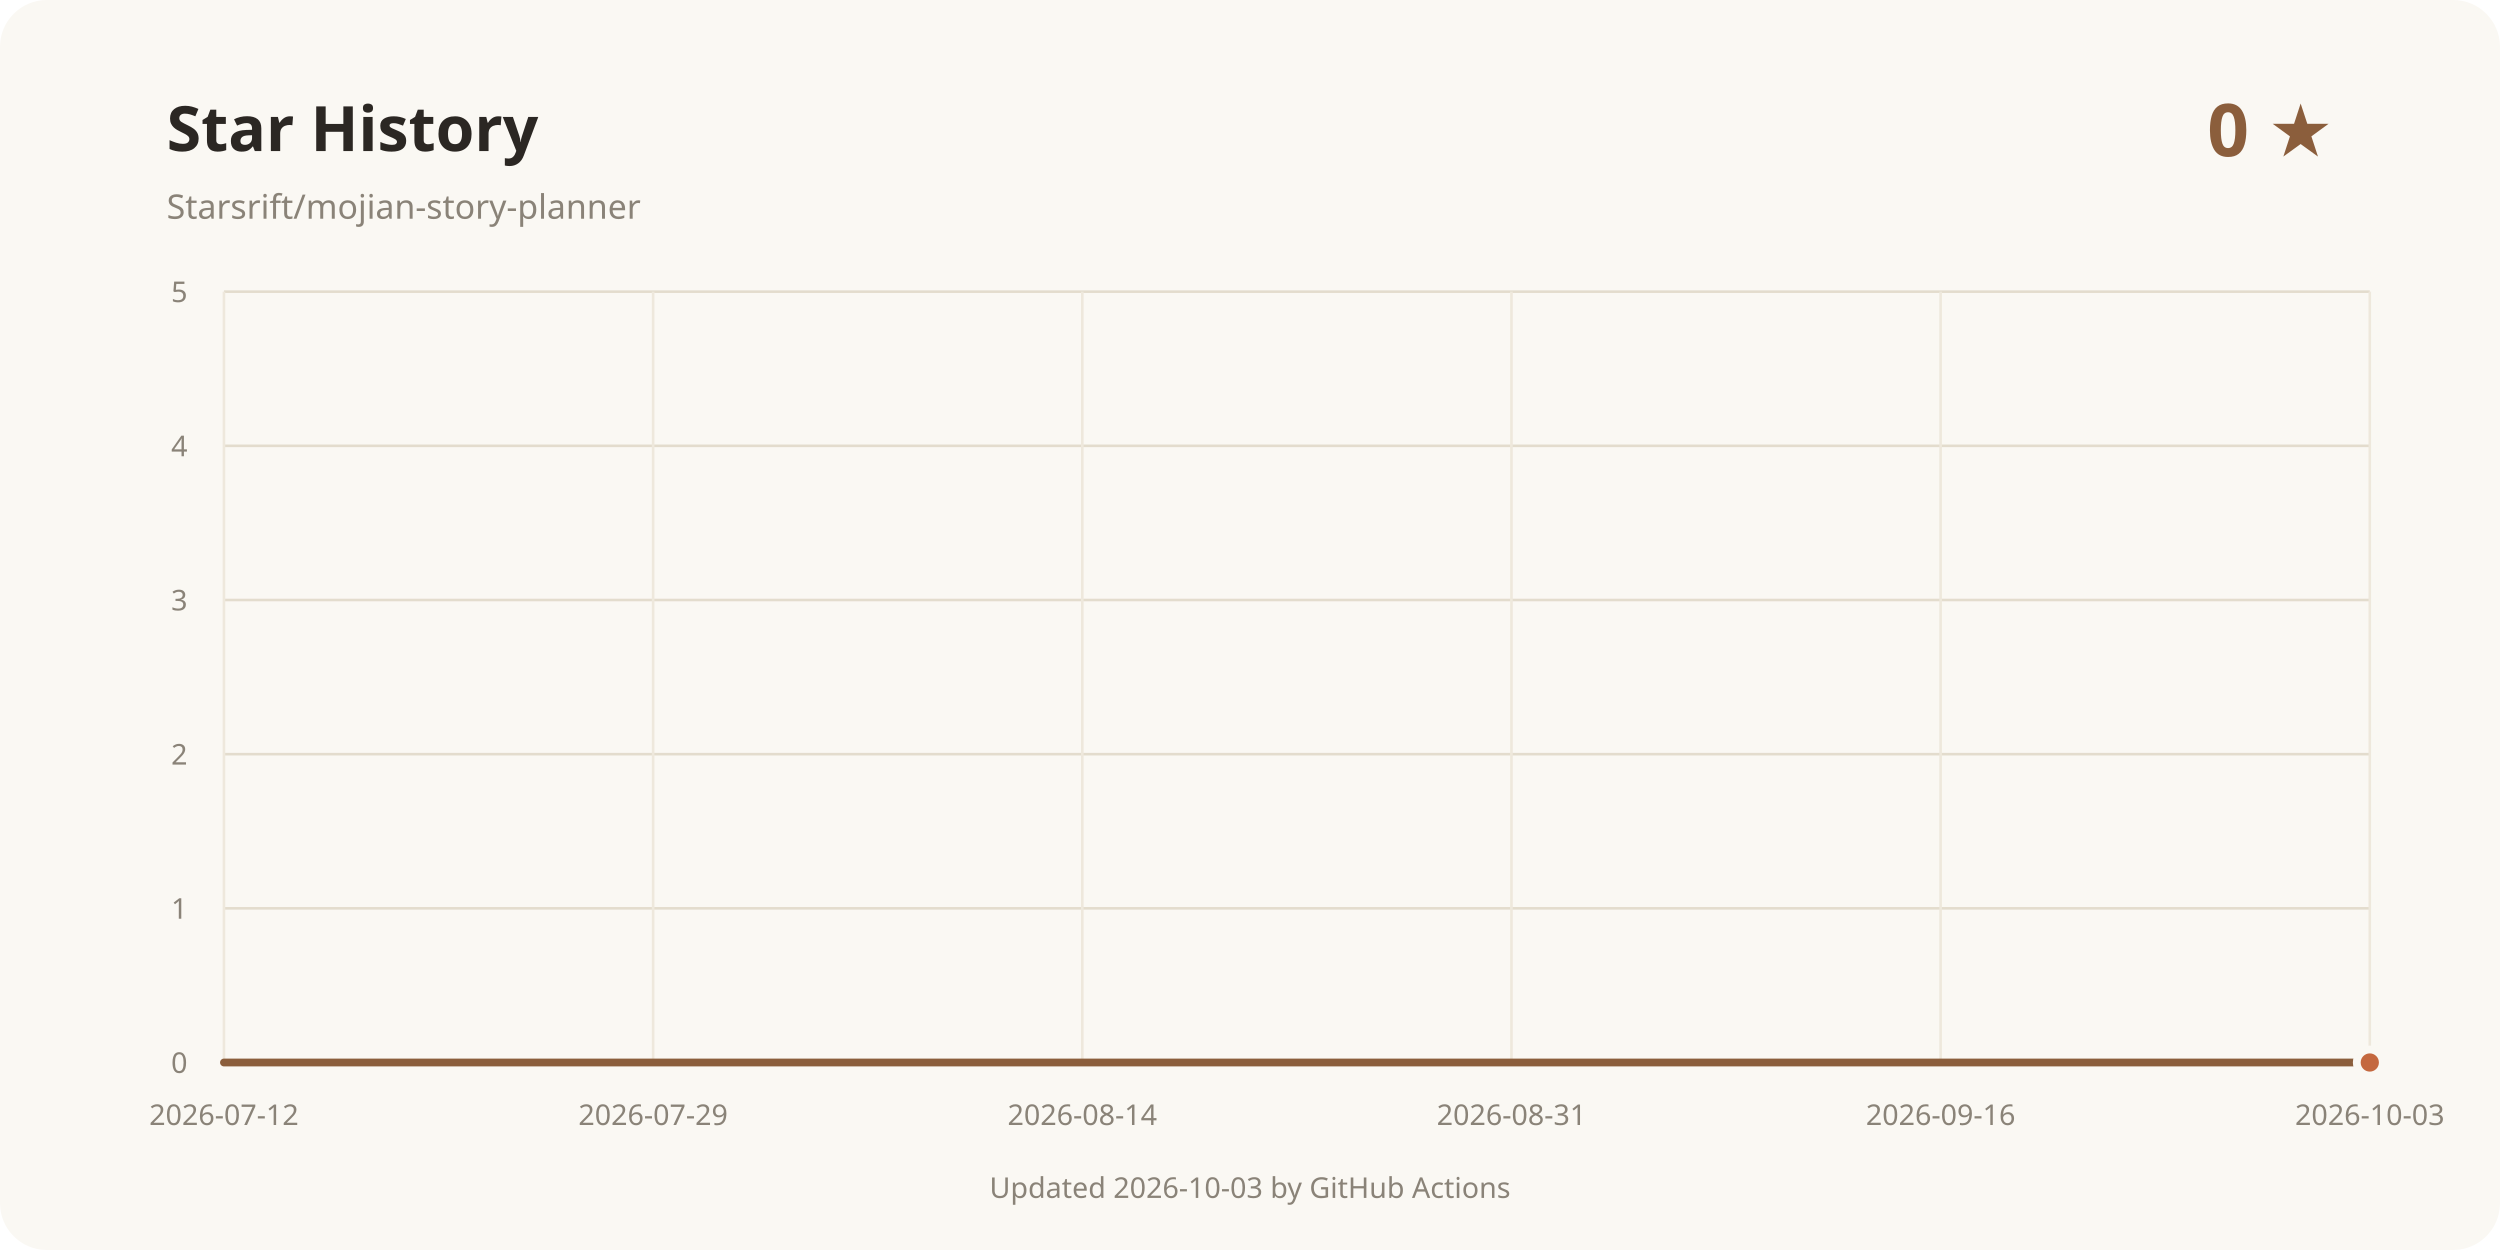
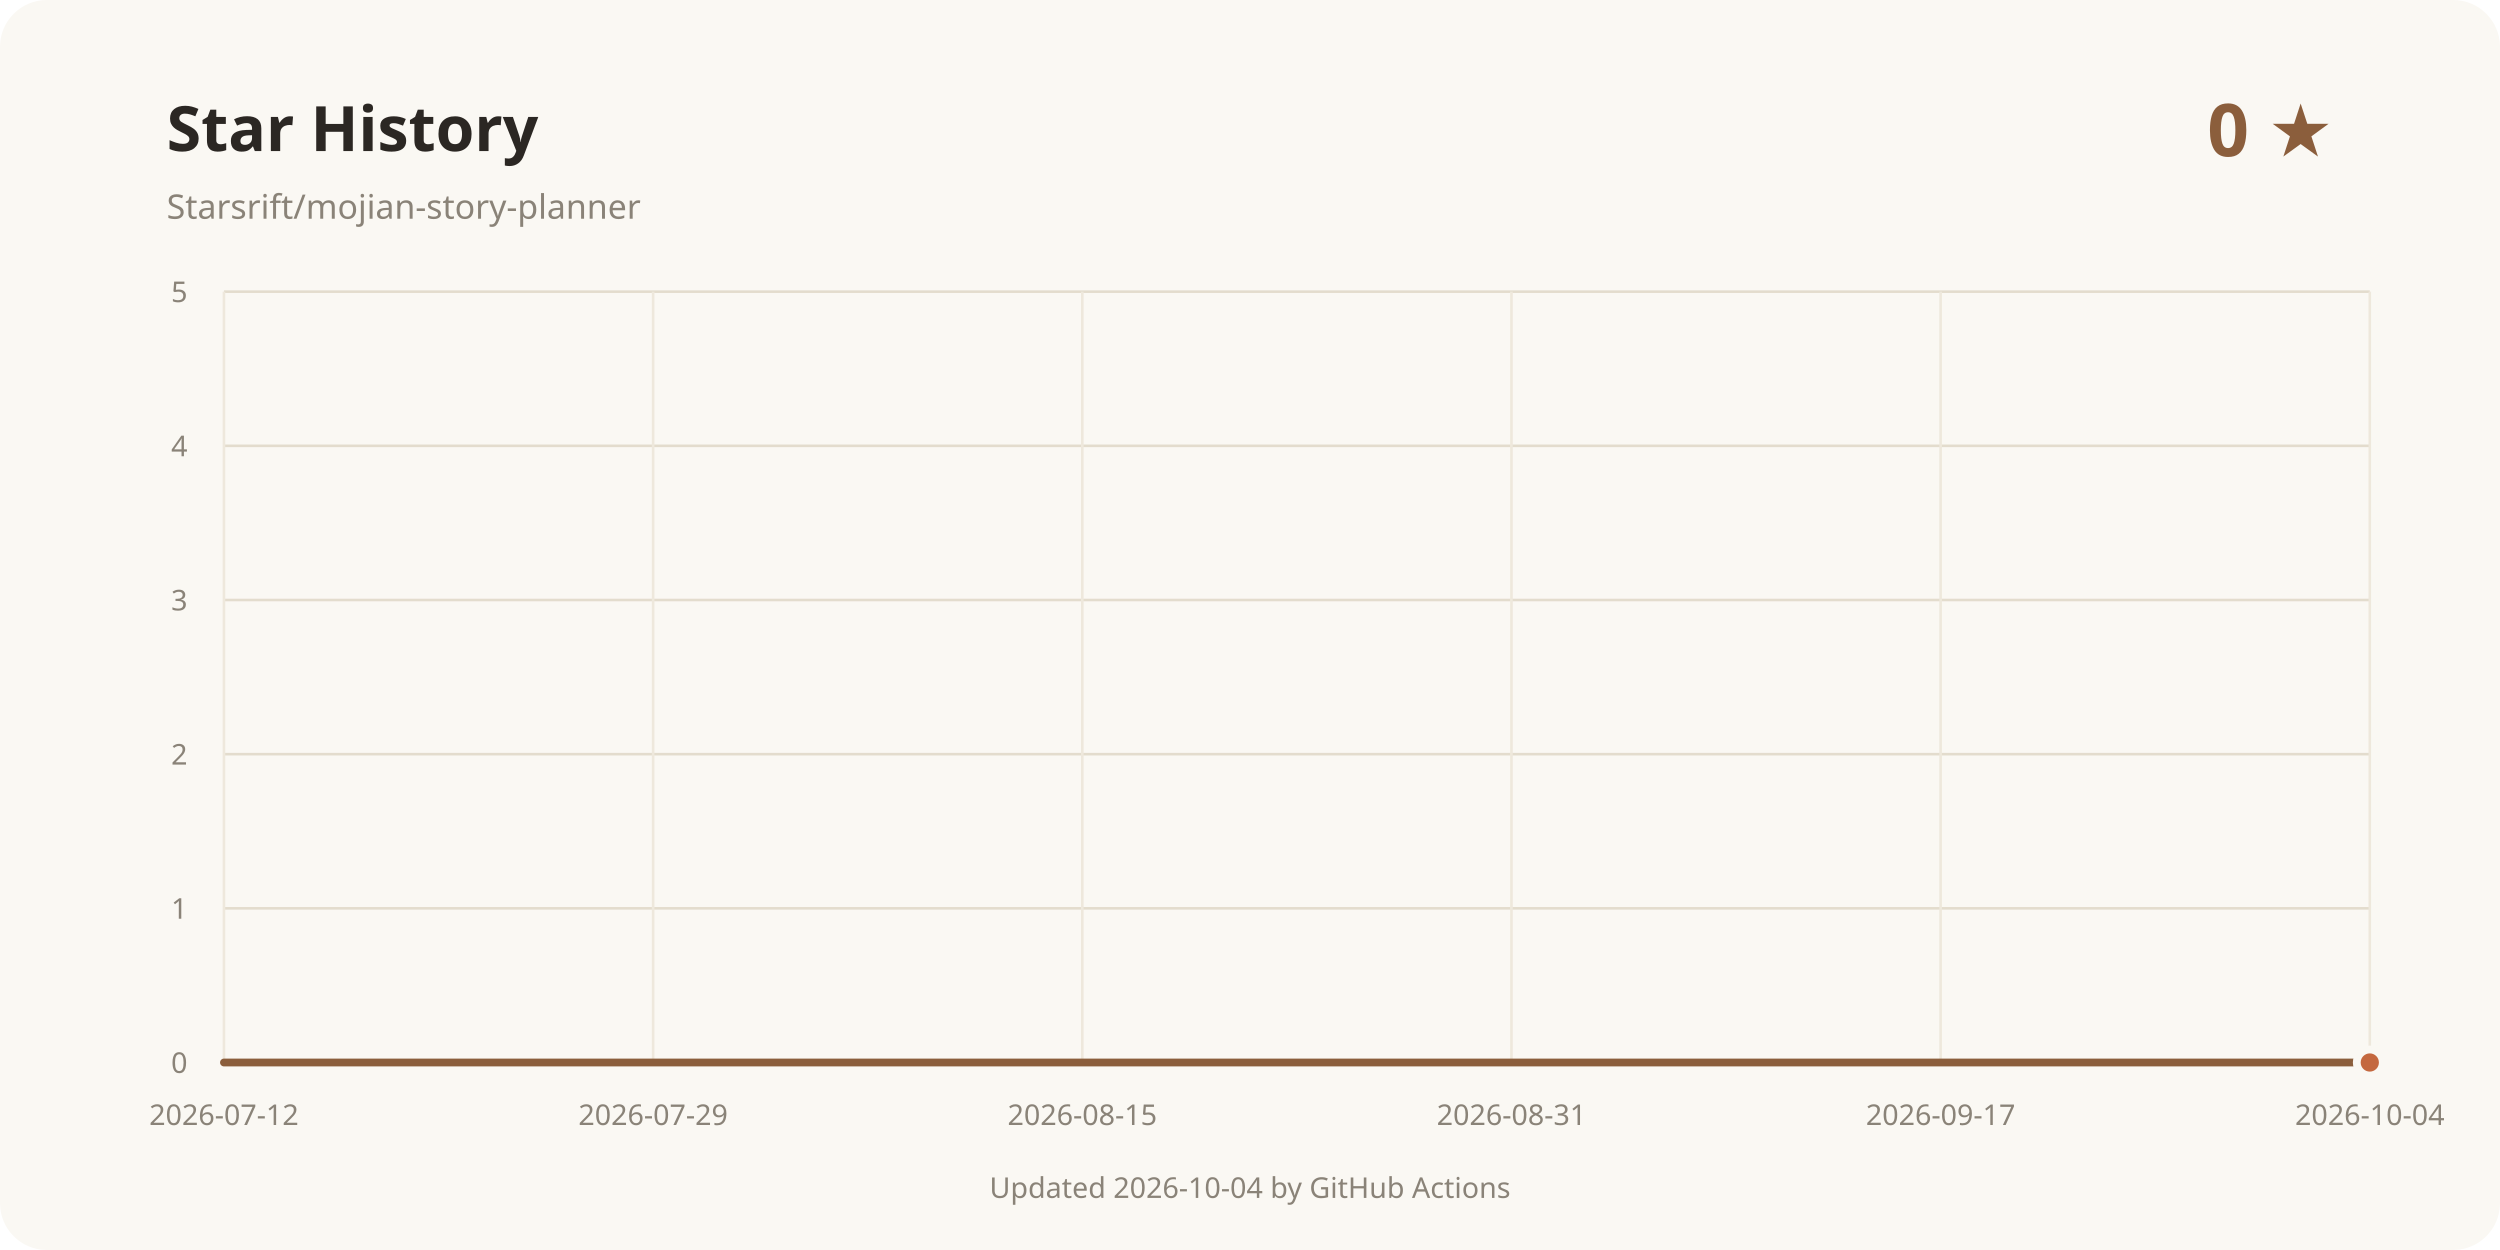
<svg xmlns="http://www.w3.org/2000/svg" width="960" height="480" viewBox="0 0 960 480" role="img" aria-labelledby="title desc">
  <rect width="960" height="480" rx="18" fill="#faf8f3" />
  <text x="64" y="58" fill="#2b2723" font-family="system-ui, sans-serif" font-size="24" font-weight="700">Star History</text>
  <text x="64" y="84" fill="#8a8378" font-family="system-ui, sans-serif" font-size="13">Starsrift/mojian-story-planner</text>
  <text x="896" y="60" text-anchor="end" fill="#8b5e3c" font-family="system-ui, sans-serif" font-size="28" font-weight="700">0 ★</text>
  <line x1="86" y1="408" x2="910" y2="408" stroke="#e3dccd" />
  <text x="72" y="412" text-anchor="end" fill="#8a8378" font-family="system-ui, sans-serif" font-size="11">0</text>
  <line x1="86" y1="348.8" x2="910" y2="348.8" stroke="#e3dccd" />
  <text x="72" y="352.8" text-anchor="end" fill="#8a8378" font-family="system-ui, sans-serif" font-size="11">1</text>
  <line x1="86" y1="289.6" x2="910" y2="289.6" stroke="#e3dccd" />
  <text x="72" y="293.6" text-anchor="end" fill="#8a8378" font-family="system-ui, sans-serif" font-size="11">2</text>
  <line x1="86" y1="230.4" x2="910" y2="230.4" stroke="#e3dccd" />
  <text x="72" y="234.4" text-anchor="end" fill="#8a8378" font-family="system-ui, sans-serif" font-size="11">3</text>
  <line x1="86" y1="171.2" x2="910" y2="171.2" stroke="#e3dccd" />
  <text x="72" y="175.2" text-anchor="end" fill="#8a8378" font-family="system-ui, sans-serif" font-size="11">4</text>
  <line x1="86" y1="112" x2="910" y2="112" stroke="#e3dccd" />
  <text x="72" y="116" text-anchor="end" fill="#8a8378" font-family="system-ui, sans-serif" font-size="11">5</text>
  <line x1="86" y1="112" x2="86" y2="408" stroke="#eee8dc" />
  <text x="86" y="432" text-anchor="middle" fill="#8a8378" font-family="system-ui, sans-serif" font-size="11">2026-07-12</text>
  <line x1="250.8" y1="112" x2="250.8" y2="408" stroke="#eee8dc" />
  <text x="250.8" y="432" text-anchor="middle" fill="#8a8378" font-family="system-ui, sans-serif" font-size="11">2026-07-29</text>
  <line x1="415.6" y1="112" x2="415.6" y2="408" stroke="#eee8dc" />
-   <text x="415.6" y="432" text-anchor="middle" fill="#8a8378" font-family="system-ui, sans-serif" font-size="11">2026-08-14</text>
+   <text x="415.6" y="432" text-anchor="middle" fill="#8a8378" font-family="system-ui, sans-serif" font-size="11">2026-08-15</text>
  <line x1="580.4" y1="112" x2="580.4" y2="408" stroke="#eee8dc" />
  <text x="580.4" y="432" text-anchor="middle" fill="#8a8378" font-family="system-ui, sans-serif" font-size="11">2026-08-31</text>
  <line x1="745.2" y1="112" x2="745.2" y2="408" stroke="#eee8dc" />
-   <text x="745.2" y="432" text-anchor="middle" fill="#8a8378" font-family="system-ui, sans-serif" font-size="11">2026-09-16</text>
+   <text x="745.2" y="432" text-anchor="middle" fill="#8a8378" font-family="system-ui, sans-serif" font-size="11">2026-09-17</text>
  <line x1="910" y1="112" x2="910" y2="408" stroke="#eee8dc" />
-   <text x="910" y="432" text-anchor="middle" fill="#8a8378" font-family="system-ui, sans-serif" font-size="11">2026-10-03</text>
+   <text x="910" y="432" text-anchor="middle" fill="#8a8378" font-family="system-ui, sans-serif" font-size="11">2026-10-04</text>
  <path d="M86.00 408.00 L910.00 408.00" fill="none" stroke="#8b5e3c" stroke-width="3" stroke-linecap="round" stroke-linejoin="round" />
  <circle cx="910" cy="408" r="5" fill="#c4683f" stroke="#faf8f3" stroke-width="3" />
-   <text x="480" y="460" text-anchor="middle" fill="#8a8378" font-family="system-ui, sans-serif" font-size="11">Updated 2026-10-03 by GitHub Actions</text>
+   <text x="480" y="460" text-anchor="middle" fill="#8a8378" font-family="system-ui, sans-serif" font-size="11">Updated 2026-10-04 by GitHub Actions</text>
</svg>
